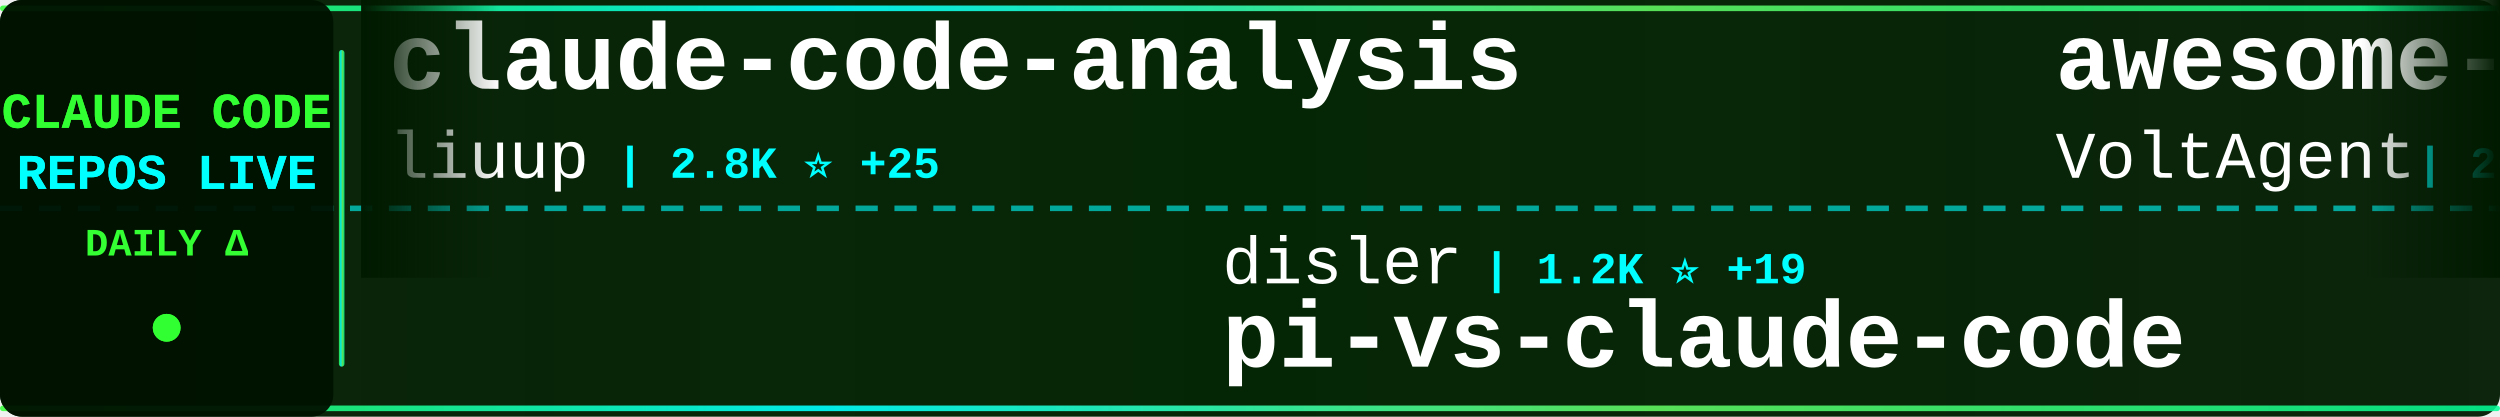
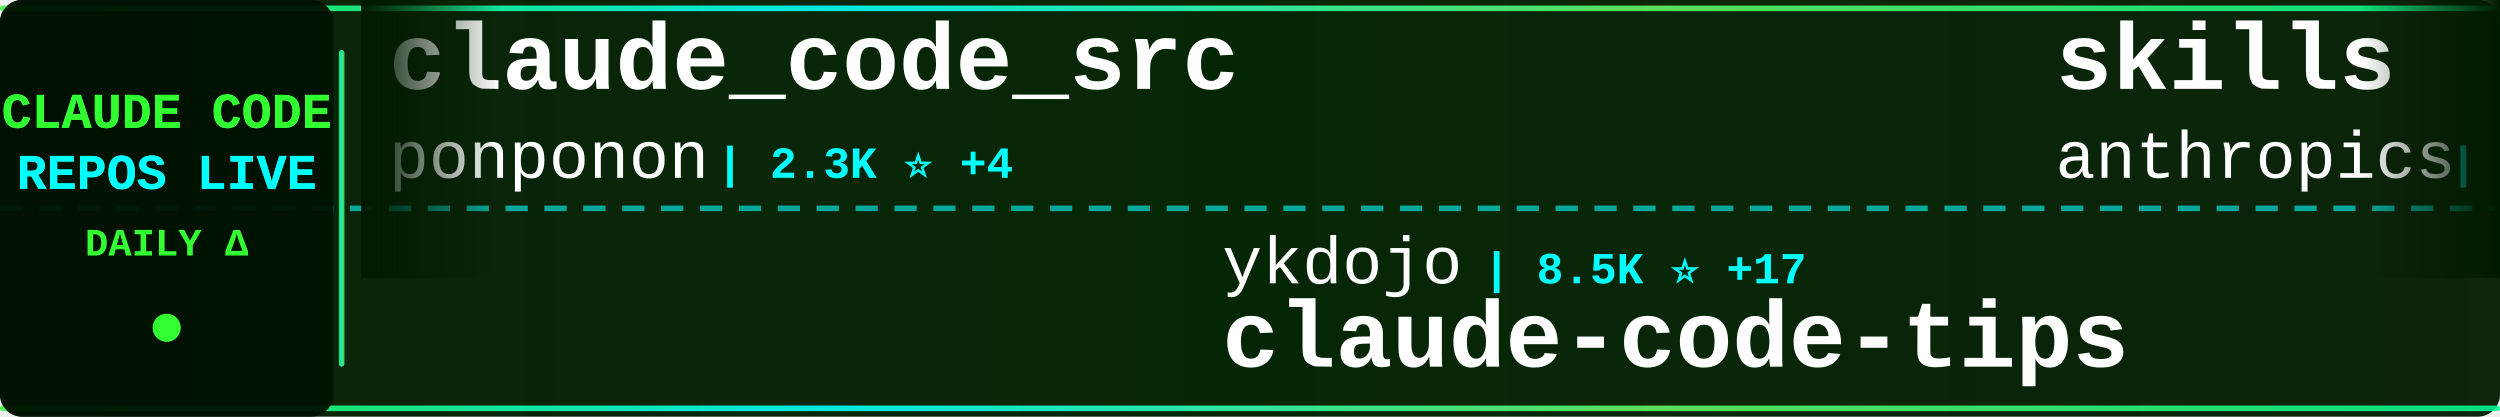
<svg xmlns="http://www.w3.org/2000/svg" width="900" height="150">
  <defs>
    <linearGradient id="tickerBg" x1="0%" y1="0%" x2="100%" y2="0%">
      <stop offset="0%" style="stop-color:#001a00;stop-opacity:0.95" />
      <stop offset="50%" style="stop-color:#002200;stop-opacity:0.98" />
      <stop offset="100%" style="stop-color:#001a00;stop-opacity:0.95" />
    </linearGradient>
    <linearGradient id="borderGrad" x1="0%" y1="0%" x2="100%" y2="0%">
      <stop offset="0%" style="stop-color:#33ff33;stop-opacity:0.85">
        <animate attributeName="stop-opacity" values="0.85;1;0.85" dur="2s" repeatCount="indefinite" />
      </stop>
      <stop offset="33%" style="stop-color:#00ffff;stop-opacity:0.9">
        <animate attributeName="stop-opacity" values="0.9;1;0.9" dur="2.2s" repeatCount="indefinite" />
      </stop>
      <stop offset="66%" style="stop-color:#66ff66;stop-opacity:0.85">
        <animate attributeName="stop-opacity" values="0.85;1;0.85" dur="1.8s" repeatCount="indefinite" />
      </stop>
      <stop offset="100%" style="stop-color:#00ff99;stop-opacity:0.85">
        <animate attributeName="stop-opacity" values="0.85;1;0.85" dur="2s" repeatCount="indefinite" />
      </stop>
    </linearGradient>
    <filter id="textGlow">
      <feGaussianBlur stdDeviation="0.1" result="coloredBlur" />
      <feMerge>
        <feMergeNode in="coloredBlur" />
        <feMergeNode in="SourceGraphic" />
      </feMerge>
    </filter>
    <filter id="metricGlow">
      <feGaussianBlur stdDeviation="0.2" result="coloredBlur" />
      <feMerge>
        <feMergeNode in="coloredBlur" />
        <feMergeNode in="SourceGraphic" />
      </feMerge>
    </filter>
    <linearGradient id="leftFade" x1="0%" y1="0%" x2="100%" y2="0%">
      <stop offset="0%" style="stop-color:#001a00;stop-opacity:1" />
      <stop offset="100%" style="stop-color:#001a00;stop-opacity:0" />
    </linearGradient>
    <linearGradient id="rightFade" x1="0%" y1="0%" x2="100%" y2="0%">
      <stop offset="0%" style="stop-color:#001a00;stop-opacity:0" />
      <stop offset="100%" style="stop-color:#001a00;stop-opacity:1" />
    </linearGradient>
  </defs>
  <rect width="900" height="150" fill="url(#tickerBg)" rx="8" />
  <rect x="0" y="2" width="900" height="2" fill="url(#borderGrad)" rx="1" />
  <rect x="0" y="146" width="900" height="2" fill="url(#borderGrad)" rx="1" />
  <line x1="0" y1="75" x2="900" y2="75" stroke="#00ffff" stroke-width="2" stroke-dasharray="8 6" opacity="0.6" />
  <rect x="0" y="0" width="120" height="150" fill="#001100" opacity="0.95" rx="8" />
  <text x="60" y="46" font-family="'Courier New', monospace" font-size="18" font-weight="bold" fill="#33ff33" text-anchor="middle" filter="url(#textGlow)">
    CLAUDE CODE
  </text>
  <text x="60" y="68" font-family="'Courier New', monospace" font-size="18" font-weight="bold" fill="#00ffff" text-anchor="middle" filter="url(#textGlow)">
    REPOS LIVE
  </text>
  <text x="60" y="92" font-family="'Courier New', monospace" font-size="14" font-weight="bold" fill="#33ff33" text-anchor="middle">
    DAILY Δ
  </text>
  <circle cx="60" cy="118" r="5" fill="#33ff33" filter="url(#metricGlow)">
    <animate attributeName="r" values="4;6;4" dur="1.5s" repeatCount="indefinite" />
    <animate attributeName="opacity" values="0.6;1;0.6" dur="1.5s" repeatCount="indefinite" />
  </circle>
  <rect x="122" y="18" width="2" height="114" fill="url(#borderGrad)" rx="1" />
  <clipPath id="tickerClip">
    <rect x="130" y="0" width="770" height="150" />
  </clipPath>
  <g clip-path="url(#tickerClip)">
    <g id="tickerItems">
      <animateTransform attributeName="transform" attributeType="XML" type="translate" from="0 0" to="-3000 0" dur="54s" repeatCount="indefinite" />
      <g transform="translate(0, 0)">
-         <text x="140" y="32" font-family="'Courier New', monospace" font-size="34" font-weight="bold" fill="#ffffff">claude-code-analysis</text>
-         <text x="140" y="64" font-family="'Courier New', monospace" font-size="24" font-weight="normal" fill="#ffffff" opacity="1.0">liuup</text>
-         <text x="222" y="64" font-family="'Courier New', monospace" font-size="16" font-weight="bold" fill="#00ffff"> | 2.8K ⭐ +25</text>
+         <text x="140" y="32" font-family="'Courier New', monospace" font-size="34" font-weight="bold" fill="#ffffff">claude_code_src</text>
+         <text x="140" y="64" font-family="'Courier New', monospace" font-size="24" font-weight="normal" fill="#ffffff" opacity="1.0">ponponon</text>
+         <text x="258" y="64" font-family="'Courier New', monospace" font-size="16" font-weight="bold" fill="#00ffff"> | 2.3K ⭐ +4</text>
      </g>
      <g transform="translate(300, 0)">
-         <text x="140" y="102" font-family="'Courier New', monospace" font-size="24" font-weight="normal" fill="#ffffff" opacity="1.0">disler</text>
-         <text x="234" y="102" font-family="'Courier New', monospace" font-size="16" font-weight="bold" fill="#00ffff"> | 1.2K ⭐ +19</text>
-         <text x="140" y="132" font-family="'Courier New', monospace" font-size="34" font-weight="bold" fill="#ffffff">pi-vs-claude-code</text>
+         <text x="140" y="102" font-family="'Courier New', monospace" font-size="24" font-weight="normal" fill="#ffffff" opacity="1.0">ykdojo</text>
+         <text x="234" y="102" font-family="'Courier New', monospace" font-size="16" font-weight="bold" fill="#00ffff"> | 8.5K ⭐ +17</text>
+         <text x="140" y="132" font-family="'Courier New', monospace" font-size="34" font-weight="bold" fill="#ffffff">claude-code-tips</text>
      </g>
      <g transform="translate(600, 0)">
-         <text x="140" y="32" font-family="'Courier New', monospace" font-size="34" font-weight="bold" fill="#ffffff">awesome-claude-code-suba...</text>
-         <text x="140" y="64" font-family="'Courier New', monospace" font-size="24" font-weight="normal" fill="#ffffff" opacity="1.0">VoltAgent</text>
-         <text x="270" y="64" font-family="'Courier New', monospace" font-size="16" font-weight="bold" fill="#00ffff"> | 20.6K ⭐ +74</text>
+         <text x="140" y="32" font-family="'Courier New', monospace" font-size="34" font-weight="bold" fill="#ffffff">skills</text>
+         <text x="140" y="64" font-family="'Courier New', monospace" font-size="24" font-weight="normal" fill="#ffffff" opacity="1.0">anthropics</text>
+         <text x="282" y="64" font-family="'Courier New', monospace" font-size="16" font-weight="bold" fill="#00ffff"> | 141.2K ⭐ +585</text>
      </g>
      <g transform="translate(900, 0)">
-         <text x="140" y="102" font-family="'Courier New', monospace" font-size="24" font-weight="normal" fill="#ffffff" opacity="1.0">sickn33</text>
-         <text x="246" y="102" font-family="'Courier New', monospace" font-size="16" font-weight="bold" fill="#00ffff"> | 38.8K ⭐ +140</text>
-         <text x="140" y="132" font-family="'Courier New', monospace" font-size="34" font-weight="bold" fill="#ffffff">antigravity-awesome-skil...</text>
+         <text x="140" y="102" font-family="'Courier New', monospace" font-size="24" font-weight="normal" fill="#ffffff" opacity="1.0">frankbria</text>
+         <text x="270" y="102" font-family="'Courier New', monospace" font-size="16" font-weight="bold" fill="#00ffff"> | 9.2K ⭐ +12</text>
+         <text x="140" y="132" font-family="'Courier New', monospace" font-size="34" font-weight="bold" fill="#ffffff">ralph-claude-code</text>
      </g>
      <g transform="translate(1200, 0)">
-         <text x="140" y="32" font-family="'Courier New', monospace" font-size="34" font-weight="bold" fill="#ffffff">Open-ClaudeCode</text>
-         <text x="140" y="64" font-family="'Courier New', monospace" font-size="24" font-weight="normal" fill="#ffffff" opacity="1.0">LING71671</text>
-         <text x="270" y="64" font-family="'Courier New', monospace" font-size="16" font-weight="bold" fill="#00ffff"> | 864 ⭐ +2</text>
+         <text x="140" y="32" font-family="'Courier New', monospace" font-size="34" font-weight="bold" fill="#ffffff">ClaudeCodeAgents</text>
+         <text x="140" y="64" font-family="'Courier New', monospace" font-size="24" font-weight="normal" fill="#ffffff" opacity="1.0">darcyegb</text>
+         <text x="258" y="64" font-family="'Courier New', monospace" font-size="16" font-weight="bold" fill="#00ffff"> | 701 ⭐</text>
      </g>
      <g transform="translate(1500, 0)">
        <text x="140" y="102" font-family="'Courier New', monospace" font-size="24" font-weight="normal" fill="#ffffff" opacity="1.0">shareAI-lab</text>
-         <text x="294" y="102" font-family="'Courier New', monospace" font-size="16" font-weight="bold" fill="#00ffff"> | 62.8K ⭐ +247</text>
+         <text x="294" y="102" font-family="'Courier New', monospace" font-size="16" font-weight="bold" fill="#00ffff"> | 62.8K ⭐ +243</text>
        <text x="140" y="132" font-family="'Courier New', monospace" font-size="34" font-weight="bold" fill="#ffffff">learn-claude-code</text>
      </g>
      <g transform="translate(1800, 0)">
-         <text x="140" y="32" font-family="'Courier New', monospace" font-size="34" font-weight="bold" fill="#ffffff">Auto-claude-code-researc...</text>
-         <text x="140" y="64" font-family="'Courier New', monospace" font-size="24" font-weight="normal" fill="#ffffff" opacity="1.0">wanshuiyin</text>
-         <text x="282" y="64" font-family="'Courier New', monospace" font-size="16" font-weight="bold" fill="#00ffff"> | 10.7K ⭐ +122</text>
+         <text x="140" y="32" font-family="'Courier New', monospace" font-size="34" font-weight="bold" fill="#ffffff">collection-claude-code-s...</text>
+         <text x="140" y="64" font-family="'Courier New', monospace" font-size="24" font-weight="normal" fill="#ffffff" opacity="1.0">chauncygu</text>
+         <text x="270" y="64" font-family="'Courier New', monospace" font-size="16" font-weight="bold" fill="#00ffff"> | 2.5K ⭐ +9</text>
      </g>
      <g transform="translate(2100, 0)">
-         <text x="140" y="102" font-family="'Courier New', monospace" font-size="24" font-weight="normal" fill="#ffffff" opacity="1.0">feiskyer</text>
-         <text x="258" y="102" font-family="'Courier New', monospace" font-size="16" font-weight="bold" fill="#00ffff"> | 1.5K ⭐ +3</text>
-         <text x="140" y="132" font-family="'Courier New', monospace" font-size="34" font-weight="bold" fill="#ffffff">claude-code-settings</text>
+         <text x="140" y="102" font-family="'Courier New', monospace" font-size="24" font-weight="normal" fill="#ffffff" opacity="1.0">catlog22</text>
+         <text x="258" y="102" font-family="'Courier New', monospace" font-size="16" font-weight="bold" fill="#00ffff"> | 2.0K ⭐ +6</text>
+         <text x="140" y="132" font-family="'Courier New', monospace" font-size="34" font-weight="bold" fill="#ffffff">Claude-Code-Workflow</text>
      </g>
      <g transform="translate(2400, 0)">
-         <text x="140" y="32" font-family="'Courier New', monospace" font-size="34" font-weight="bold" fill="#ffffff">claude-code-workflows</text>
-         <text x="140" y="64" font-family="'Courier New', monospace" font-size="24" font-weight="normal" fill="#ffffff" opacity="1.0">OneRedOak</text>
-         <text x="270" y="64" font-family="'Courier New', monospace" font-size="16" font-weight="bold" fill="#00ffff"> | 3.8K ⭐ +2</text>
+         <text x="140" y="32" font-family="'Courier New', monospace" font-size="34" font-weight="bold" fill="#ffffff">claude-code-pm-course</text>
+         <text x="140" y="64" font-family="'Courier New', monospace" font-size="24" font-weight="normal" fill="#ffffff" opacity="1.0">carlvellotti</text>
+         <text x="306" y="64" font-family="'Courier New', monospace" font-size="16" font-weight="bold" fill="#00ffff"> | 2.0K ⭐ +7</text>
      </g>
      <g transform="translate(2700, 0)">
-         <text x="140" y="102" font-family="'Courier New', monospace" font-size="24" font-weight="normal" fill="#ffffff" opacity="1.0">fuergaosi233</text>
-         <text x="306" y="102" font-family="'Courier New', monospace" font-size="16" font-weight="bold" fill="#00ffff"> | 2.6K ⭐ +5</text>
-         <text x="140" y="132" font-family="'Courier New', monospace" font-size="34" font-weight="bold" fill="#ffffff">claude-code-proxy</text>
+         <text x="140" y="102" font-family="'Courier New', monospace" font-size="24" font-weight="normal" fill="#ffffff" opacity="1.0">rohitg00</text>
+         <text x="258" y="102" font-family="'Courier New', monospace" font-size="16" font-weight="bold" fill="#00ffff"> | 1.8K ⭐ +11</text>
+         <text x="140" y="132" font-family="'Courier New', monospace" font-size="34" font-weight="bold" fill="#ffffff">awesome-claude-code-tool...</text>
      </g>
      <g transform="translate(3000, 0)">
-         <text x="140" y="32" font-family="'Courier New', monospace" font-size="34" font-weight="bold" fill="#ffffff">claude-code-analysis</text>
-         <text x="140" y="64" font-family="'Courier New', monospace" font-size="24" font-weight="normal" fill="#ffffff" opacity="1.0">liuup</text>
-         <text x="222" y="64" font-family="'Courier New', monospace" font-size="16" font-weight="bold" fill="#00ffff"> | 2.8K ⭐ +25</text>
+         <text x="140" y="32" font-family="'Courier New', monospace" font-size="34" font-weight="bold" fill="#ffffff">claude_code_src</text>
+         <text x="140" y="64" font-family="'Courier New', monospace" font-size="24" font-weight="normal" fill="#ffffff" opacity="1.0">ponponon</text>
+         <text x="258" y="64" font-family="'Courier New', monospace" font-size="16" font-weight="bold" fill="#00ffff"> | 2.3K ⭐ +4</text>
      </g>
      <g transform="translate(3300, 0)">
-         <text x="140" y="102" font-family="'Courier New', monospace" font-size="24" font-weight="normal" fill="#ffffff" opacity="1.0">disler</text>
-         <text x="234" y="102" font-family="'Courier New', monospace" font-size="16" font-weight="bold" fill="#00ffff"> | 1.2K ⭐ +19</text>
-         <text x="140" y="132" font-family="'Courier New', monospace" font-size="34" font-weight="bold" fill="#ffffff">pi-vs-claude-code</text>
+         <text x="140" y="102" font-family="'Courier New', monospace" font-size="24" font-weight="normal" fill="#ffffff" opacity="1.0">ykdojo</text>
+         <text x="234" y="102" font-family="'Courier New', monospace" font-size="16" font-weight="bold" fill="#00ffff"> | 8.5K ⭐ +17</text>
+         <text x="140" y="132" font-family="'Courier New', monospace" font-size="34" font-weight="bold" fill="#ffffff">claude-code-tips</text>
      </g>
      <g transform="translate(3600, 0)">
-         <text x="140" y="32" font-family="'Courier New', monospace" font-size="34" font-weight="bold" fill="#ffffff">awesome-claude-code-suba...</text>
-         <text x="140" y="64" font-family="'Courier New', monospace" font-size="24" font-weight="normal" fill="#ffffff" opacity="1.0">VoltAgent</text>
-         <text x="270" y="64" font-family="'Courier New', monospace" font-size="16" font-weight="bold" fill="#00ffff"> | 20.6K ⭐ +74</text>
+         <text x="140" y="32" font-family="'Courier New', monospace" font-size="34" font-weight="bold" fill="#ffffff">skills</text>
+         <text x="140" y="64" font-family="'Courier New', monospace" font-size="24" font-weight="normal" fill="#ffffff" opacity="1.0">anthropics</text>
+         <text x="282" y="64" font-family="'Courier New', monospace" font-size="16" font-weight="bold" fill="#00ffff"> | 141.2K ⭐ +585</text>
      </g>
      <g transform="translate(3900, 0)">
-         <text x="140" y="102" font-family="'Courier New', monospace" font-size="24" font-weight="normal" fill="#ffffff" opacity="1.0">sickn33</text>
-         <text x="246" y="102" font-family="'Courier New', monospace" font-size="16" font-weight="bold" fill="#00ffff"> | 38.8K ⭐ +140</text>
-         <text x="140" y="132" font-family="'Courier New', monospace" font-size="34" font-weight="bold" fill="#ffffff">antigravity-awesome-skil...</text>
+         <text x="140" y="102" font-family="'Courier New', monospace" font-size="24" font-weight="normal" fill="#ffffff" opacity="1.0">frankbria</text>
+         <text x="270" y="102" font-family="'Courier New', monospace" font-size="16" font-weight="bold" fill="#00ffff"> | 9.2K ⭐ +12</text>
+         <text x="140" y="132" font-family="'Courier New', monospace" font-size="34" font-weight="bold" fill="#ffffff">ralph-claude-code</text>
      </g>
    </g>
  </g>
  <rect x="130" y="0" width="50" height="100" fill="url(#leftFade)" />
  <rect x="850" y="0" width="50" height="100" fill="url(#rightFade)" />
</svg>
